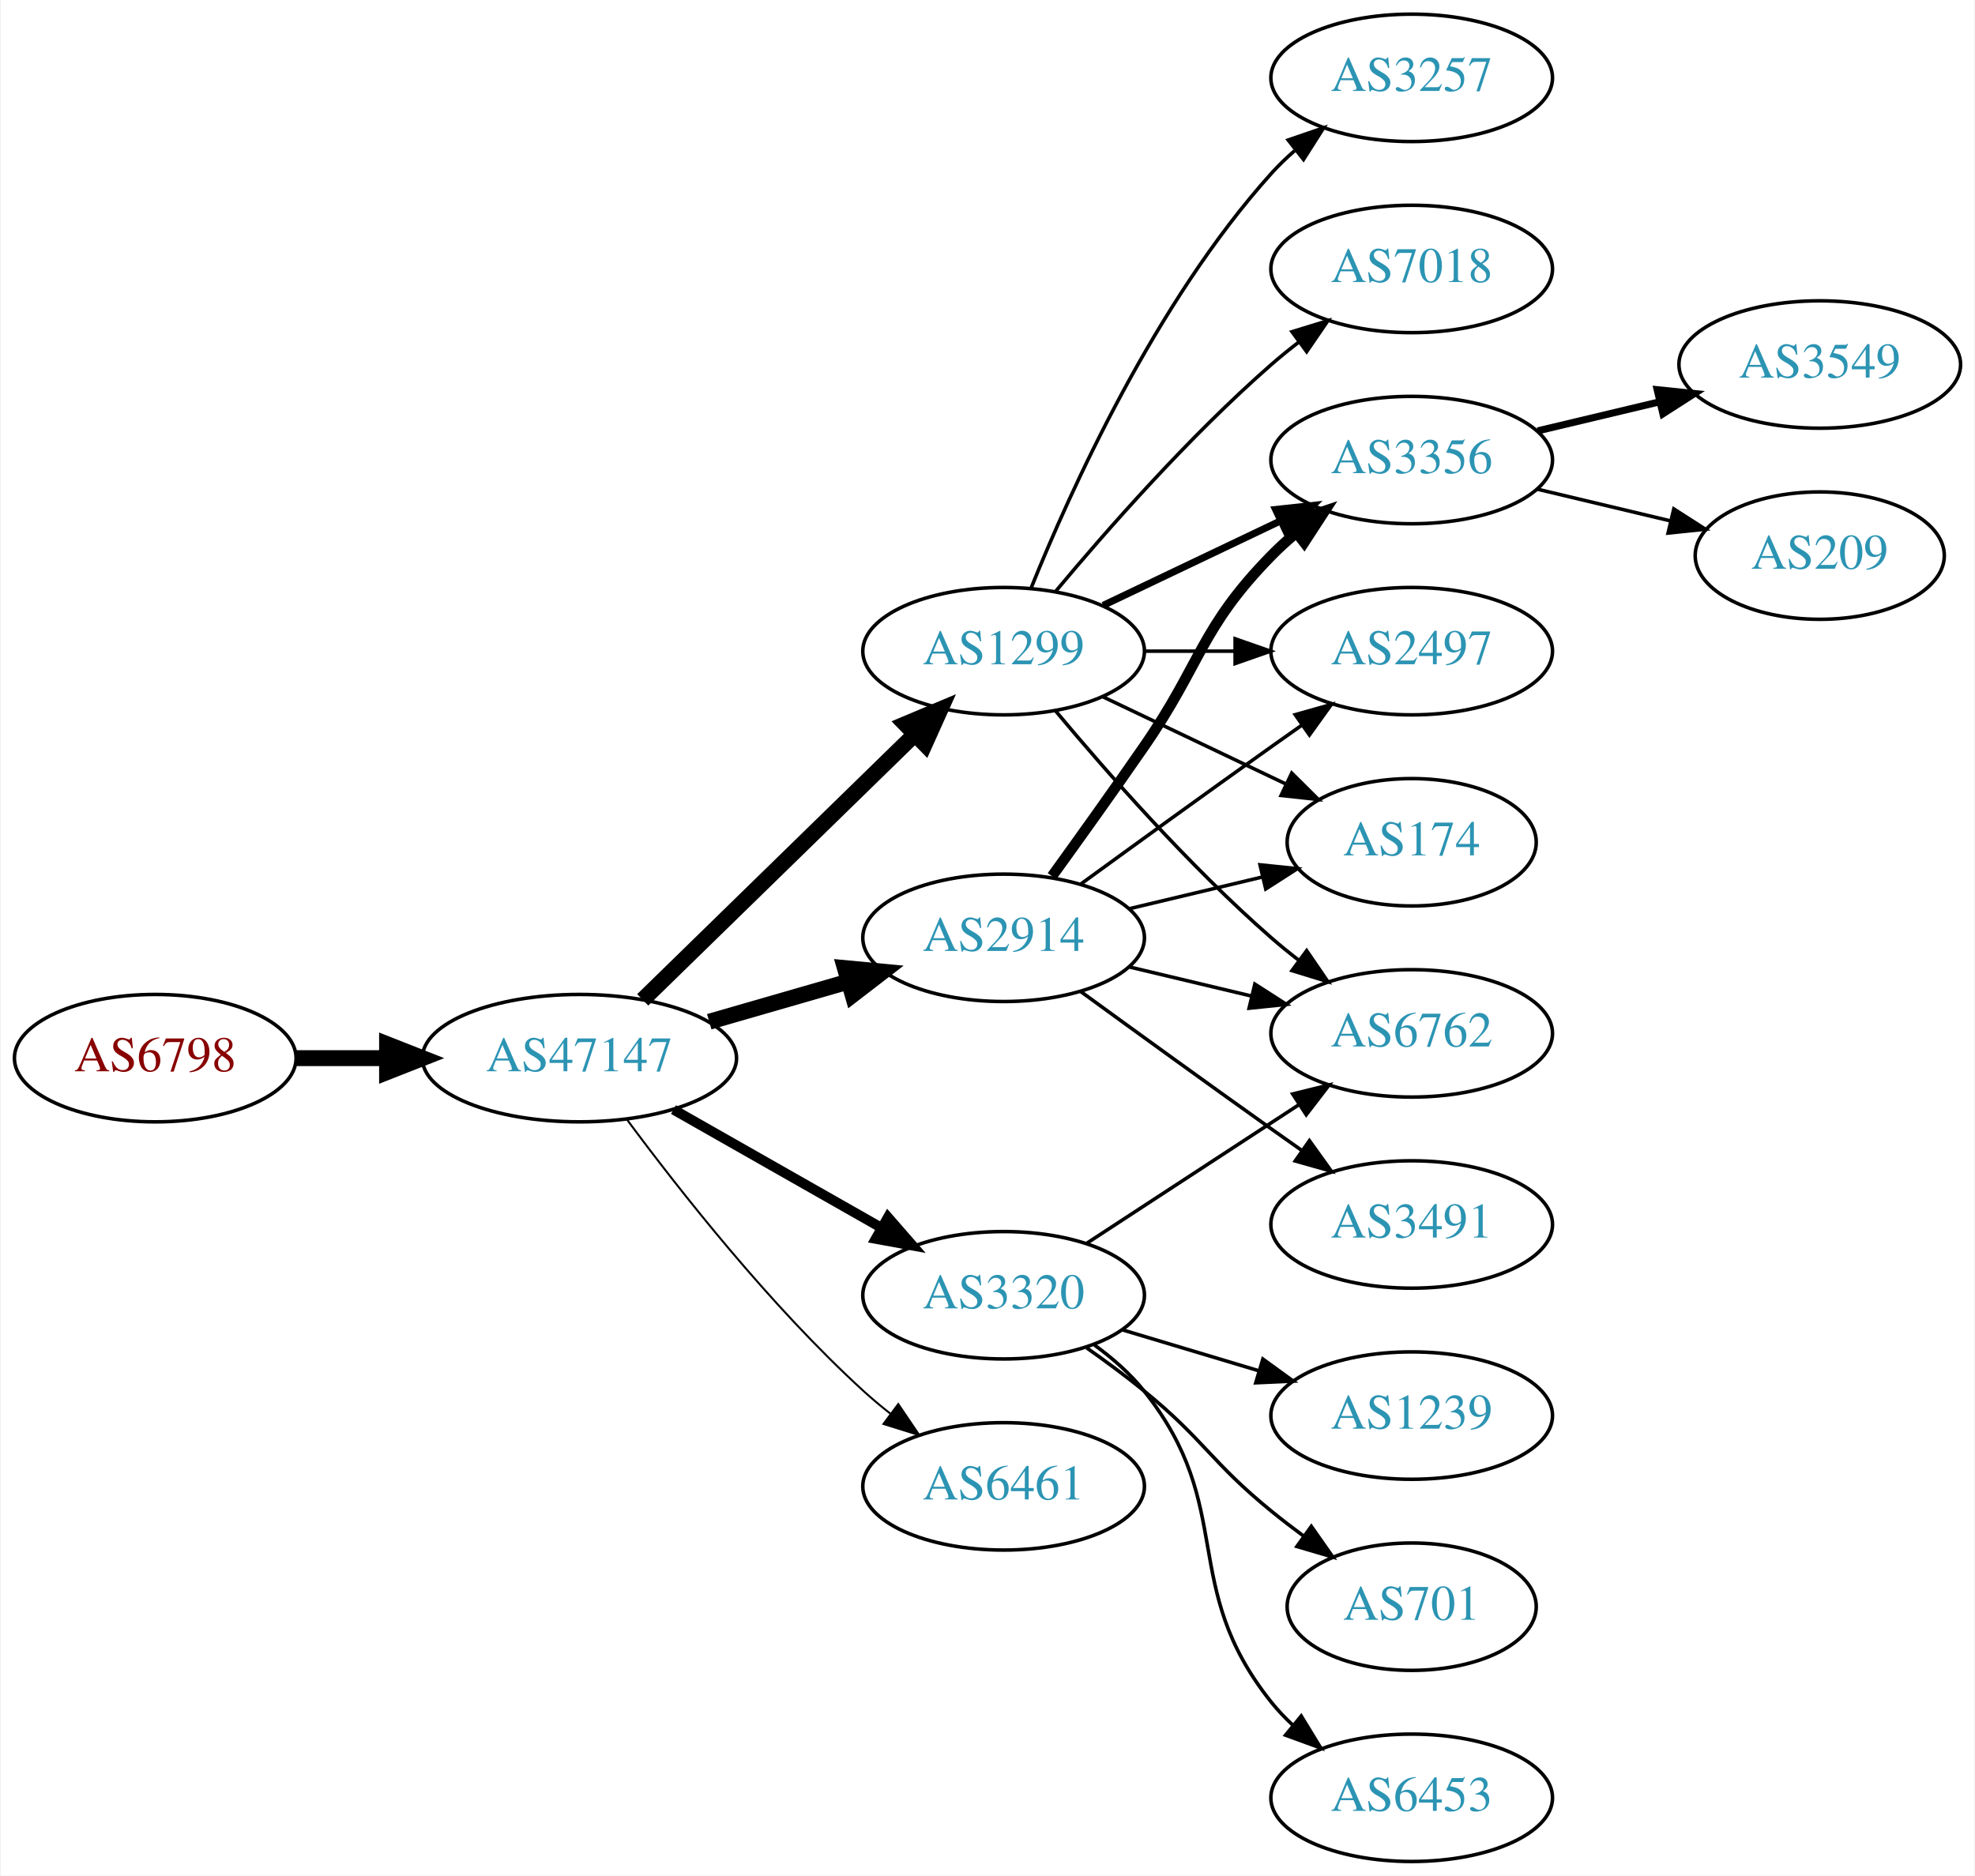
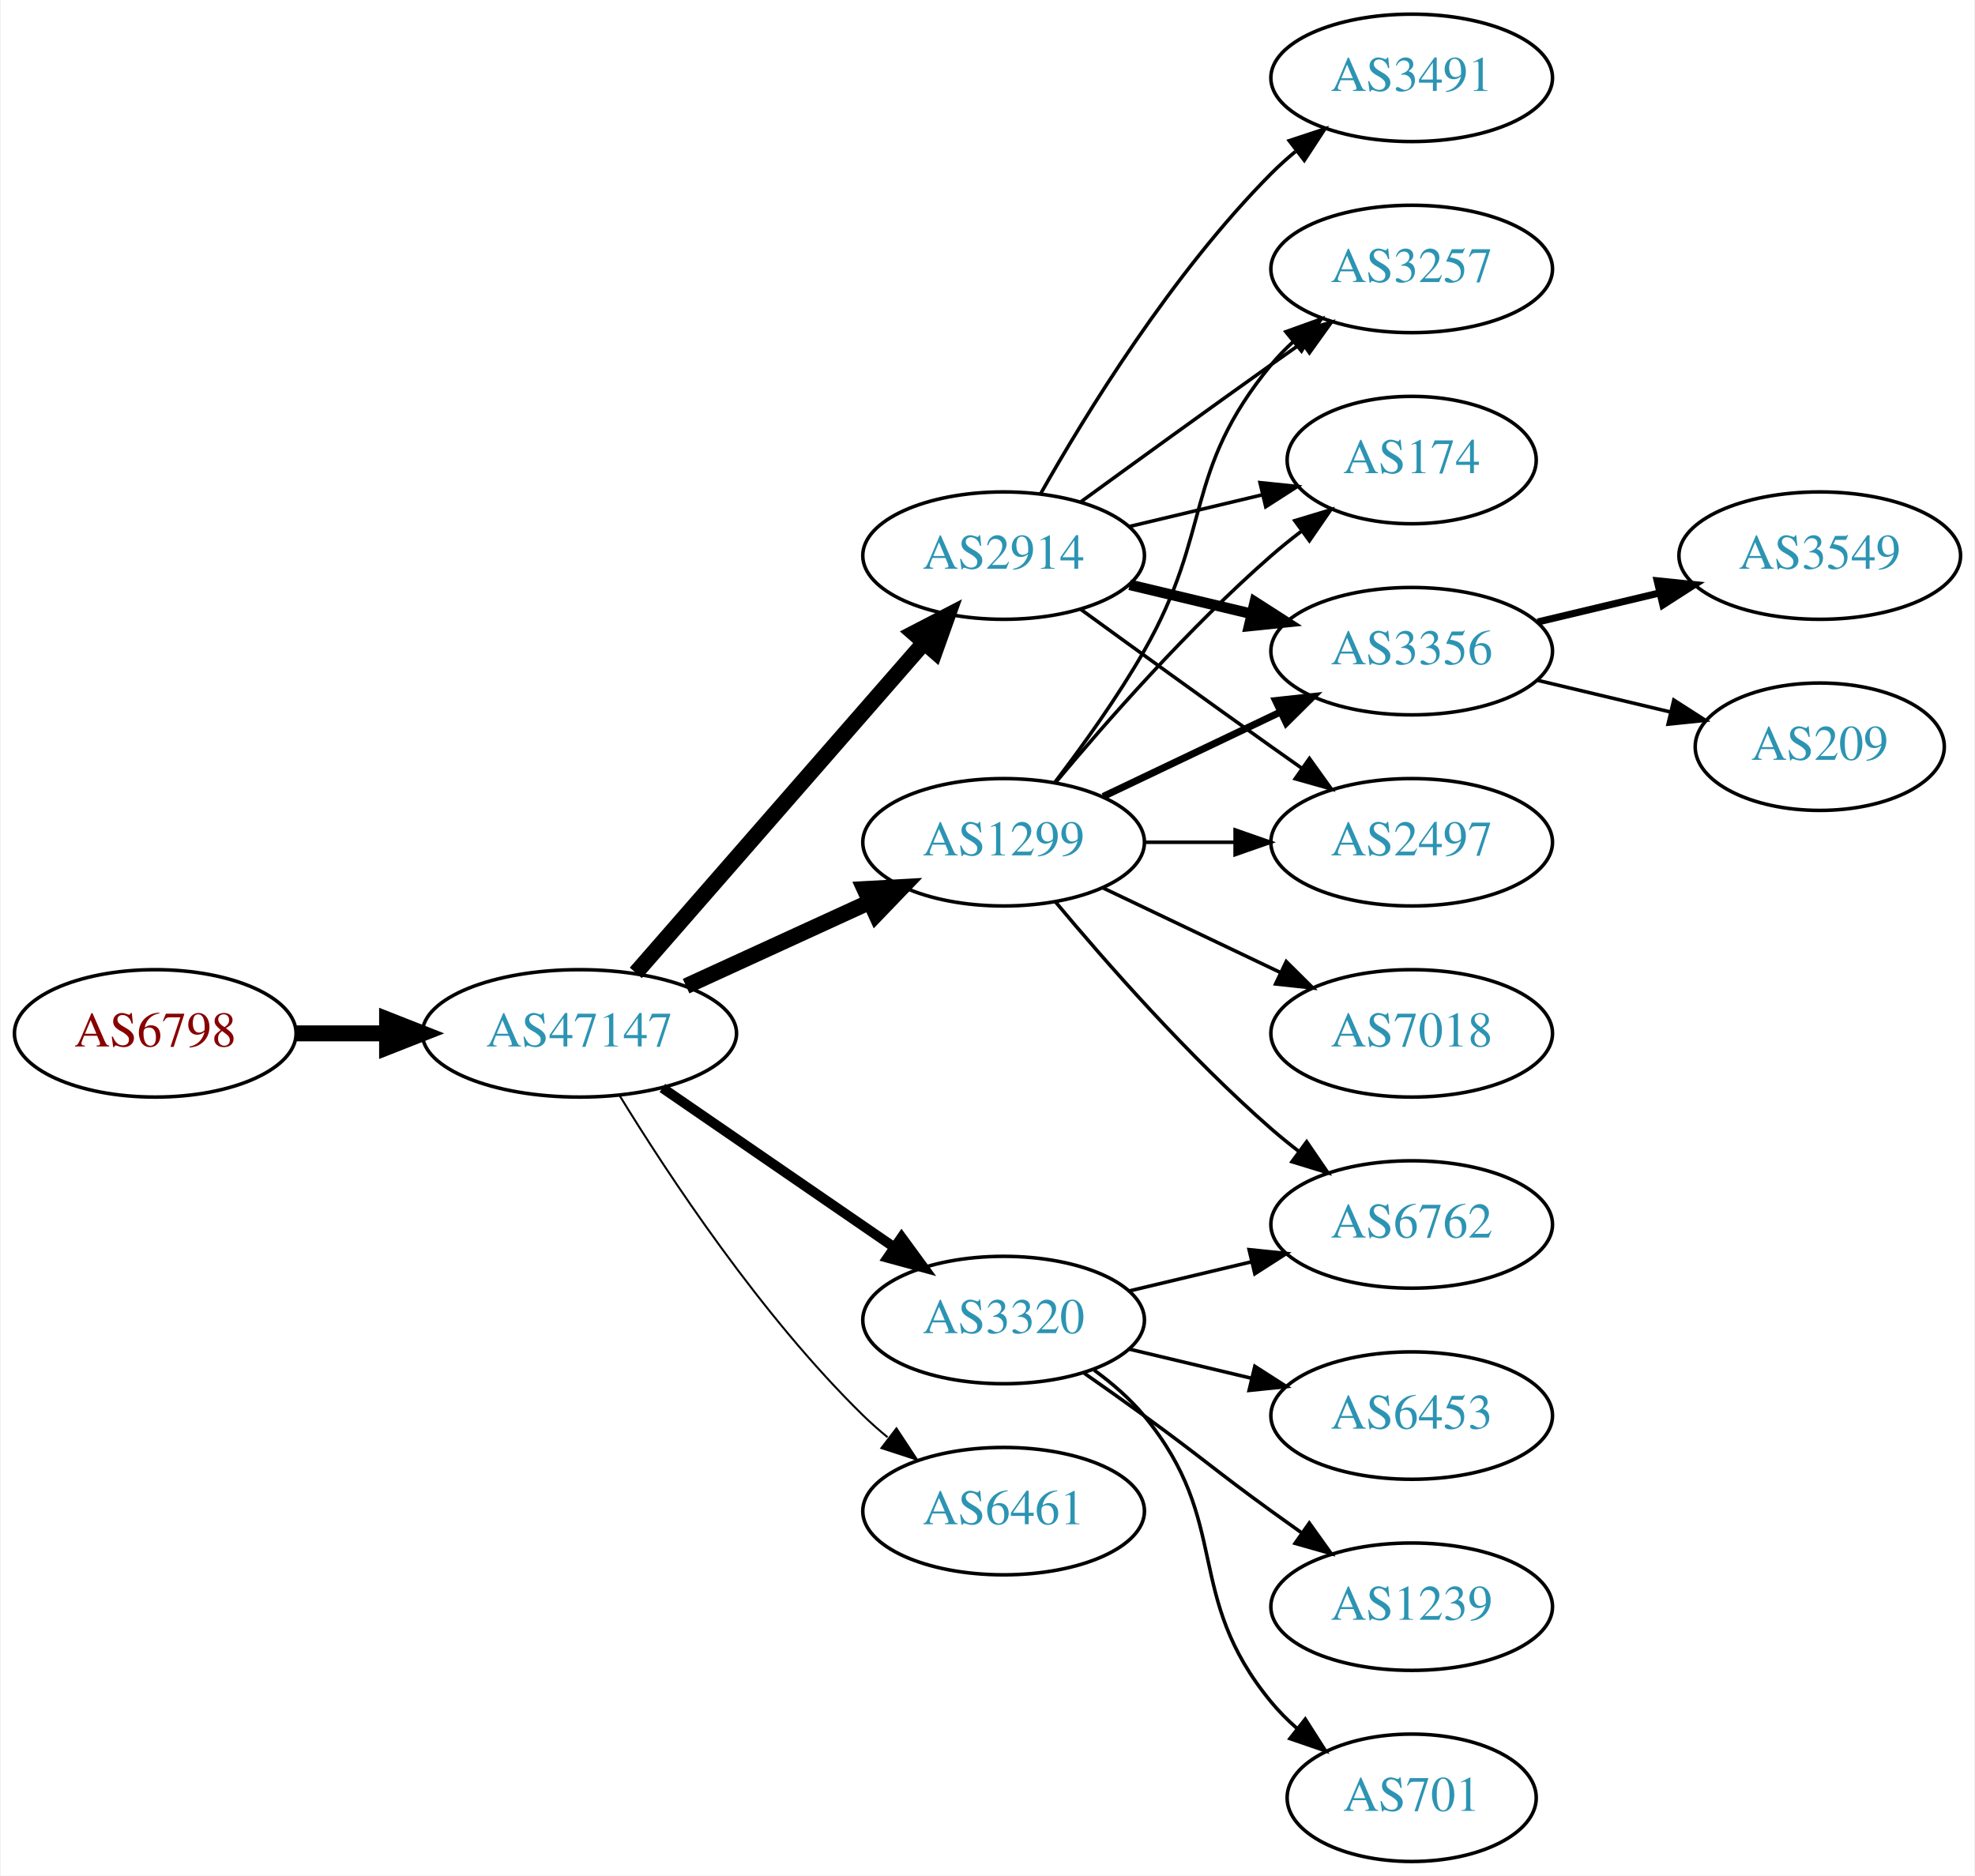
<svg xmlns="http://www.w3.org/2000/svg" xmlns:xlink="http://www.w3.org/1999/xlink" width="558pt" height="530pt" viewBox="0.00 0.00 557.56 530.00">
  <g id="graph0" class="graph" transform="scale(1 1) rotate(0) translate(4 526)">
    <polygon fill="white" stroke="none" points="-4,4 -4,-526 553.564,-526 553.564,4 -4,4" />
    <g id="node1" class="node">
      <g id="a_node1">
        <a xlink:href="/asn/6798" xlink:title="AS6798 ~ Net4You Internet GmbH [AT]">
-           <ellipse fill="#ffffff" stroke="black" cx="39.647" cy="-227" rx="39.794" ry="18" />
-           <text text-anchor="middle" x="39.647" y="-223.3" font-family="Times,serif" font-size="14.00" fill="#880000">AS6798</text>
+           <ellipse fill="#ffffff" stroke="black" cx="39.647" cy="-234" rx="39.794" ry="18" />
+           <text text-anchor="middle" x="39.647" y="-230.3" font-family="Times,serif" font-size="14.00" fill="#880000">AS6798</text>
        </a>
      </g>
    </g>
    <g id="node2" class="node">
      <g id="a_node2">
        <a xlink:href="/asn/47147" xlink:title="AS47147 ~ ANEXIA Internetdienstleistungs GmbH [AT]">
-           <ellipse fill="#ffffff" stroke="black" cx="159.489" cy="-227" rx="44.393" ry="18" />
-           <text text-anchor="middle" x="159.489" y="-223.3" font-family="Times,serif" font-size="14.00" fill="#2c94b3">AS47147</text>
+           <ellipse fill="#ffffff" stroke="black" cx="159.489" cy="-234" rx="44.393" ry="18" />
+           <text text-anchor="middle" x="159.489" y="-230.3" font-family="Times,serif" font-size="14.00" fill="#2c94b3">AS47147</text>
        </a>
      </g>
    </g>
    <g id="edge1" class="edge">
-       <path fill="none" stroke="black" stroke-width="4.5" d="M79.559,-227C87.662,-227 96.337,-227 104.863,-227" />
-       <polygon fill="black" stroke="black" stroke-width="4.5" points="105.141,-230.938 115.141,-227 105.141,-223.063 105.141,-230.938" />
+       <path fill="none" stroke="black" stroke-width="4.5" d="M79.559,-234C87.662,-234 96.337,-234 104.863,-234" />
+       <polygon fill="black" stroke="black" stroke-width="4.5" points="105.141,-237.938 115.141,-234 105.141,-230.063 105.141,-237.938" />
    </g>
    <g id="node3" class="node">
      <g id="a_node3">
-         <a xlink:href="/asn/1299" xlink:title="AS1299 ~ Telia Carrier [EU]">
-           <ellipse fill="#ffffff" stroke="black" cx="279.332" cy="-342" rx="39.794" ry="18" />
-           <text text-anchor="middle" x="279.332" y="-338.3" font-family="Times,serif" font-size="14.00" fill="#2c94b3">AS1299</text>
+         <a xlink:href="/asn/2914" xlink:title="AS2914 ~ NTT America, Inc. [US]">
+           <ellipse fill="#ffffff" stroke="black" cx="279.332" cy="-369" rx="39.794" ry="18" />
+           <text text-anchor="middle" x="279.332" y="-365.3" font-family="Times,serif" font-size="14.00" fill="#2c94b3">AS2914</text>
        </a>
      </g>
    </g>
    <g id="edge2" class="edge">
-       <path fill="none" stroke="black" stroke-width="4.5" d="M177.373,-243.477C197.5,-263.118 231.281,-296.084 254.17,-318.421" />
-       <polygon fill="black" stroke="black" stroke-width="4.5" points="251.572,-321.388 261.479,-325.554 257.072,-315.752 251.572,-321.388" />
+       <path fill="none" stroke="black" stroke-width="4.5" d="M175.414,-251.098C195.956,-274.631 233.075,-317.155 256.672,-344.187" />
+       <polygon fill="black" stroke="black" stroke-width="4.5" points="253.985,-347.097 263.528,-352.041 259.918,-341.918 253.985,-347.097" />
    </g>
    <g id="node4" class="node">
      <g id="a_node4">
-         <a xlink:href="/asn/3320" xlink:title="AS3320 ~ DTAG [DE]">
-           <ellipse fill="#ffffff" stroke="black" cx="279.332" cy="-160" rx="39.794" ry="18" />
-           <text text-anchor="middle" x="279.332" y="-156.3" font-family="Times,serif" font-size="14.00" fill="#2c94b3">AS3320</text>
+         <a xlink:href="/asn/1299" xlink:title="AS1299 ~ Telia Carrier [EU]">
+           <ellipse fill="#ffffff" stroke="black" cx="279.332" cy="-288" rx="39.794" ry="18" />
+           <text text-anchor="middle" x="279.332" y="-284.3" font-family="Times,serif" font-size="14.00" fill="#2c94b3">AS1299</text>
        </a>
      </g>
    </g>
    <g id="edge3" class="edge">
-       <path fill="none" stroke="black" stroke-width="2.812" d="M186.059,-212.462C203.278,-202.672 226.164,-189.66 244.835,-179.045" />
-       <polygon fill="black" stroke="black" stroke-width="2.812" points="246.656,-182.036 253.619,-174.05 243.196,-175.95 246.656,-182.036" />
+       <path fill="none" stroke="black" stroke-width="4.5" d="M189.619,-247.348C205.23,-254.502 224.628,-263.391 241.3,-271.03" />
+       <polygon fill="black" stroke="black" stroke-width="4.5" points="240.02,-274.775 250.752,-275.362 243.301,-267.616 240.02,-274.775" />
    </g>
    <g id="node5" class="node">
      <g id="a_node5">
-         <a xlink:href="/asn/2914" xlink:title="AS2914 ~ NTT America, Inc. [US]">
-           <ellipse fill="#ffffff" stroke="black" cx="279.332" cy="-261" rx="39.794" ry="18" />
-           <text text-anchor="middle" x="279.332" y="-257.3" font-family="Times,serif" font-size="14.00" fill="#2c94b3">AS2914</text>
+         <a xlink:href="/asn/3320" xlink:title="AS3320 ~ DTAG [DE]">
+           <ellipse fill="#ffffff" stroke="black" cx="279.332" cy="-153" rx="39.794" ry="18" />
+           <text text-anchor="middle" x="279.332" y="-149.3" font-family="Times,serif" font-size="14.00" fill="#2c94b3">AS3320</text>
        </a>
      </g>
    </g>
    <g id="edge4" class="edge">
-       <path fill="none" stroke="black" stroke-width="4.5" d="M196.165,-237.293C208.581,-240.876 222.637,-244.931 235.568,-248.662" />
-       <polygon fill="black" stroke="black" stroke-width="4.5" points="234.491,-252.449 245.191,-251.438 236.675,-244.883 234.491,-252.449" />
+       <path fill="none" stroke="black" stroke-width="2.812" d="M182.932,-218.574C201.513,-205.802 228.074,-187.545 248.453,-173.537" />
+       <polygon fill="black" stroke="black" stroke-width="2.812" points="250.509,-176.371 256.768,-167.822 246.544,-170.602 250.509,-176.371" />
    </g>
    <g id="node6" class="node">
      <g id="a_node6">
        <a xlink:href="/asn/6461" xlink:title="AS6461 ~ Zayo Bandwidth [US]">
-           <ellipse fill="#ffffff" stroke="black" cx="279.332" cy="-106" rx="39.794" ry="18" />
-           <text text-anchor="middle" x="279.332" y="-102.3" font-family="Times,serif" font-size="14.00" fill="#2c94b3">AS6461</text>
+           <ellipse fill="#ffffff" stroke="black" cx="279.332" cy="-99" rx="39.794" ry="18" />
+           <text text-anchor="middle" x="279.332" y="-95.3" font-family="Times,serif" font-size="14.00" fill="#2c94b3">AS6461</text>
        </a>
      </g>
    </g>
    <g id="edge5" class="edge">
-       <path fill="none" stroke="black" stroke-width="0.562" d="M173.009,-209.531C187.689,-189.714 213.374,-157.036 239.685,-133 242.102,-130.792 244.708,-128.615 247.383,-126.512" />
-       <polygon fill="black" stroke="black" stroke-width="0.562" points="249.566,-129.251 255.503,-120.476 245.39,-123.633 249.566,-129.251" />
+       <path fill="none" stroke="black" stroke-width="0.562" d="M170.755,-216.56C184.563,-194.009 210.752,-154.278 239.685,-126 241.825,-123.908 244.142,-121.863 246.542,-119.894" />
+       <polygon fill="black" stroke="black" stroke-width="0.562" points="249.053,-122.382 254.884,-113.536 244.809,-116.815 249.053,-122.382" />
    </g>
    <g id="node7" class="node">
      <g id="a_node7">
-         <a xlink:href="/asn/3356" xlink:title="AS3356 ~ Level 3 Parent, LLC [US]">
-           <ellipse fill="#ffffff" stroke="black" cx="394.625" cy="-396" rx="39.794" ry="18" />
-           <text text-anchor="middle" x="394.625" y="-392.3" font-family="Times,serif" font-size="14.00" fill="#2c94b3">AS3356</text>
-         </a>
-       </g>
-     </g>
-     <g id="edge6" class="edge">
-       <path fill="none" stroke="black" stroke-width="2" d="M307.468,-354.934C322.462,-362.081 341.283,-371.052 357.506,-378.785" />
-       <polygon fill="black" stroke="black" stroke-width="2" points="356.177,-382.028 366.71,-383.171 359.188,-375.709 356.177,-382.028" />
+         <a xlink:href="/asn/3257" xlink:title="AS3257 ~ GTT [DE]">
+           <ellipse fill="#ffffff" stroke="black" cx="394.625" cy="-450" rx="39.794" ry="18" />
+           <text text-anchor="middle" x="394.625" y="-446.3" font-family="Times,serif" font-size="14.00" fill="#2c94b3">AS3257</text>
+         </a>
+       </g>
+     </g>
+     <g id="edge15" class="edge">
+       <path fill="none" stroke="black" d="M301.18,-384.222C316.114,-395.091 336.727,-410.025 354.978,-423 357.799,-425.005 360.742,-427.085 363.69,-429.159" />
+       <polygon fill="black" stroke="black" points="361.717,-432.05 371.914,-434.926 365.736,-426.319 361.717,-432.05" />
    </g>
    <g id="node8" class="node">
      <g id="a_node8">
-         <a xlink:href="/asn/3257" xlink:title="AS3257 ~ GTT [DE]">
-           <ellipse fill="#ffffff" stroke="black" cx="394.625" cy="-504" rx="39.794" ry="18" />
-           <text text-anchor="middle" x="394.625" y="-500.3" font-family="Times,serif" font-size="14.00" fill="#2c94b3">AS3257</text>
-         </a>
-       </g>
-     </g>
-     <g id="edge7" class="edge">
-       <path fill="none" stroke="black" d="M287.079,-359.787C298.13,-387.243 322.184,-440.578 354.978,-477 356.98,-479.224 359.199,-481.363 361.532,-483.397" />
-       <polygon fill="black" stroke="black" points="359.73,-486.433 369.751,-489.873 364.062,-480.935 359.73,-486.433" />
+         <a xlink:href="/asn/174" xlink:title="AS174 ~ Cogent Communications [US]">
+           <ellipse fill="#ffffff" stroke="black" cx="394.625" cy="-396" rx="35.194" ry="18" />
+           <text text-anchor="middle" x="394.625" y="-392.3" font-family="Times,serif" font-size="14.00" fill="#2c94b3">AS174</text>
+         </a>
+       </g>
+     </g>
+     <g id="edge12" class="edge">
+       <path fill="none" stroke="black" d="M314.939,-377.248C326.733,-380.058 340.038,-383.229 352.306,-386.153" />
+       <polygon fill="black" stroke="black" points="351.772,-389.624 362.311,-388.537 353.394,-382.814 351.772,-389.624" />
    </g>
    <g id="node9" class="node">
      <g id="a_node9">
+         <a xlink:href="/asn/3356" xlink:title="AS3356 ~ Level 3 Parent, LLC [US]">
+           <ellipse fill="#ffffff" stroke="black" cx="394.625" cy="-342" rx="39.794" ry="18" />
+           <text text-anchor="middle" x="394.625" y="-338.3" font-family="Times,serif" font-size="14.00" fill="#2c94b3">AS3356</text>
+         </a>
+       </g>
+     </g>
+     <g id="edge14" class="edge">
+       <path fill="none" stroke="black" stroke-width="3" d="M314.939,-360.752C325.81,-358.162 337.964,-355.265 349.407,-352.538" />
+       <polygon fill="black" stroke="black" stroke-width="3" points="350.313,-355.92 359.229,-350.197 348.69,-349.111 350.313,-355.92" />
+     </g>
+     <g id="node12" class="node">
+       <g id="a_node12">
        <a xlink:href="/asn/2497" xlink:title="AS2497 ~ Internet Initiative Japan Inc. [JP]">
-           <ellipse fill="#ffffff" stroke="black" cx="394.625" cy="-342" rx="39.794" ry="18" />
-           <text text-anchor="middle" x="394.625" y="-338.3" font-family="Times,serif" font-size="14.00" fill="#2c94b3">AS2497</text>
-         </a>
-       </g>
+           <ellipse fill="#ffffff" stroke="black" cx="394.625" cy="-288" rx="39.794" ry="18" />
+           <text text-anchor="middle" x="394.625" y="-284.3" font-family="Times,serif" font-size="14.00" fill="#2c94b3">AS2497</text>
+         </a>
+       </g>
+     </g>
+     <g id="edge16" class="edge">
+       <path fill="none" stroke="black" d="M301.18,-353.778C316.114,-342.909 336.727,-327.975 354.978,-315 357.799,-312.995 360.742,-310.915 363.69,-308.841" />
+       <polygon fill="black" stroke="black" points="365.736,-311.681 371.914,-303.074 361.717,-305.95 365.736,-311.681" />
+     </g>
+     <g id="node13" class="node">
+       <g id="a_node13">
+         <a xlink:href="/asn/3491" xlink:title="AS3491 ~ PCCW Global, Inc. [US]">
+           <ellipse fill="#ffffff" stroke="black" cx="394.625" cy="-504" rx="39.794" ry="18" />
+           <text text-anchor="middle" x="394.625" y="-500.3" font-family="Times,serif" font-size="14.00" fill="#2c94b3">AS3491</text>
+         </a>
+       </g>
+     </g>
+     <g id="edge13" class="edge">
+       <path fill="none" stroke="black" d="M289.791,-386.49C302.573,-409.096 327.005,-448.886 354.978,-477 357.089,-479.121 359.385,-481.188 361.77,-483.171" />
+       <polygon fill="black" stroke="black" points="360.023,-486.242 370.086,-489.556 364.286,-480.69 360.023,-486.242" />
+     </g>
+     <g id="edge6" class="edge">
+       <path fill="none" stroke="black" d="M293.793,-304.913C301.686,-315.27 311.535,-328.992 318.978,-342 338.543,-376.194 329.913,-392.606 354.978,-423 356.833,-425.25 358.92,-427.396 361.139,-429.424" />
+       <polygon fill="black" stroke="black" points="359.075,-432.256 369.044,-435.844 363.488,-426.823 359.075,-432.256" />
+     </g>
+     <g id="edge7" class="edge">
+       <path fill="none" stroke="black" d="M293.962,-304.817C308.244,-321.929 331.791,-348.745 354.978,-369 357.648,-371.332 360.521,-373.648 363.451,-375.886" />
+       <polygon fill="black" stroke="black" points="361.602,-378.87 371.742,-381.939 365.729,-373.216 361.602,-378.87" />
    </g>
    <g id="edge8" class="edge">
-       <path fill="none" stroke="black" d="M319.004,-342C327.207,-342 335.971,-342 344.503,-342" />
-       <polygon fill="black" stroke="black" points="344.742,-345.5 354.742,-342 344.742,-338.5 344.742,-345.5" />
+       <path fill="none" stroke="black" stroke-width="2" d="M307.468,-300.934C322.462,-308.081 341.283,-317.052 357.506,-324.785" />
+       <polygon fill="black" stroke="black" stroke-width="2" points="356.177,-328.028 366.71,-329.171 359.188,-321.709 356.177,-328.028" />
    </g>
    <g id="node10" class="node">
      <g id="a_node10">
        <a xlink:href="/asn/7018" xlink:title="AS7018 ~ AT&amp;T Services, Inc. [US]">
-           <ellipse fill="#ffffff" stroke="black" cx="394.625" cy="-450" rx="39.794" ry="18" />
-           <text text-anchor="middle" x="394.625" y="-446.3" font-family="Times,serif" font-size="14.00" fill="#2c94b3">AS7018</text>
+           <ellipse fill="#ffffff" stroke="black" cx="394.625" cy="-234" rx="39.794" ry="18" />
+           <text text-anchor="middle" x="394.625" y="-230.3" font-family="Times,serif" font-size="14.00" fill="#2c94b3">AS7018</text>
        </a>
      </g>
    </g>
    <g id="edge9" class="edge">
-       <path fill="none" stroke="black" d="M293.962,-358.817C308.244,-375.929 331.791,-402.745 354.978,-423 357.444,-425.154 360.082,-427.294 362.78,-429.372" />
-       <polygon fill="black" stroke="black" points="360.805,-432.264 370.934,-435.37 364.953,-426.625 360.805,-432.264" />
+       <path fill="none" stroke="black" d="M307.468,-275.066C322.462,-267.919 341.283,-258.948 357.506,-251.215" />
+       <polygon fill="black" stroke="black" points="359.188,-254.291 366.71,-246.829 356.177,-247.972 359.188,-254.291" />
    </g>
    <g id="node11" class="node">
      <g id="a_node11">
-         <a xlink:href="/asn/174" xlink:title="AS174 ~ Cogent Communications [US]">
-           <ellipse fill="#ffffff" stroke="black" cx="394.625" cy="-288" rx="35.194" ry="18" />
-           <text text-anchor="middle" x="394.625" y="-284.3" font-family="Times,serif" font-size="14.00" fill="#2c94b3">AS174</text>
+         <a xlink:href="/asn/6762" xlink:title="AS6762 ~ TELECOM ITALIA SPARKLE S.p.A. [IT]">
+           <ellipse fill="#ffffff" stroke="black" cx="394.625" cy="-180" rx="39.794" ry="18" />
+           <text text-anchor="middle" x="394.625" y="-176.3" font-family="Times,serif" font-size="14.00" fill="#2c94b3">AS6762</text>
        </a>
      </g>
    </g>
    <g id="edge10" class="edge">
-       <path fill="none" stroke="black" d="M307.468,-329.066C322.9,-321.71 342.385,-312.423 358.92,-304.541" />
-       <polygon fill="black" stroke="black" points="360.741,-307.551 368.262,-300.089 357.729,-301.232 360.741,-307.551" />
-     </g>
-     <g id="node12" class="node">
-       <g id="a_node12">
-         <a xlink:href="/asn/6762" xlink:title="AS6762 ~ TELECOM ITALIA SPARKLE S.p.A. [IT]">
-           <ellipse fill="#ffffff" stroke="black" cx="394.625" cy="-234" rx="39.794" ry="18" />
-           <text text-anchor="middle" x="394.625" y="-230.3" font-family="Times,serif" font-size="14.00" fill="#2c94b3">AS6762</text>
-         </a>
-       </g>
+       <path fill="none" stroke="black" d="M293.962,-271.183C308.244,-254.071 331.791,-227.255 354.978,-207 357.444,-204.846 360.082,-202.706 362.78,-200.628" />
+       <polygon fill="black" stroke="black" points="364.953,-203.375 370.934,-194.63 360.805,-197.736 364.953,-203.375" />
    </g>
    <g id="edge11" class="edge">
-       <path fill="none" stroke="black" d="M293.962,-325.183C308.244,-308.071 331.791,-281.255 354.978,-261 357.444,-258.846 360.082,-256.706 362.78,-254.628" />
-       <polygon fill="black" stroke="black" points="364.953,-257.375 370.934,-248.63 360.805,-251.736 364.953,-257.375" />
-     </g>
-     <g id="edge15" class="edge">
-       <path fill="none" stroke="black" d="M302.715,-174.62C319.861,-185.82 343.716,-201.401 362.688,-213.793" />
-       <polygon fill="black" stroke="black" points="361.002,-216.872 371.288,-219.41 364.83,-211.011 361.002,-216.872" />
-     </g>
-     <g id="node13" class="node">
-       <g id="a_node13">
+       <path fill="none" stroke="black" d="M319.004,-288C327.207,-288 335.971,-288 344.503,-288" />
+       <polygon fill="black" stroke="black" points="344.742,-291.5 354.742,-288 344.742,-284.5 344.742,-291.5" />
+     </g>
+     <g id="edge21" class="edge">
+       <path fill="none" stroke="black" d="M314.939,-161.248C325.81,-163.838 337.964,-166.735 349.407,-169.462" />
+       <polygon fill="black" stroke="black" points="348.69,-172.889 359.229,-171.803 350.313,-166.08 348.69,-172.889" />
+     </g>
+     <g id="node16" class="node">
+       <g id="a_node16">
+         <a xlink:href="/asn/6453" xlink:title="AS6453 ~ TATA COMMUNICATIONS (AMERICA) INC [US]">
+           <ellipse fill="#ffffff" stroke="black" cx="394.625" cy="-126" rx="39.794" ry="18" />
+           <text text-anchor="middle" x="394.625" y="-122.3" font-family="Times,serif" font-size="14.00" fill="#2c94b3">AS6453</text>
+         </a>
+       </g>
+     </g>
+     <g id="edge19" class="edge">
+       <path fill="none" stroke="black" d="M314.939,-144.752C325.81,-142.162 337.964,-139.265 349.407,-136.538" />
+       <polygon fill="black" stroke="black" points="350.313,-139.92 359.229,-134.197 348.69,-133.111 350.313,-139.92" />
+     </g>
+     <g id="node17" class="node">
+       <g id="a_node17">
        <a xlink:href="/asn/1239" xlink:title="AS1239 ~ Sprint [US]">
-           <ellipse fill="#ffffff" stroke="black" cx="394.625" cy="-126" rx="39.794" ry="18" />
-           <text text-anchor="middle" x="394.625" y="-122.3" font-family="Times,serif" font-size="14.00" fill="#2c94b3">AS1239</text>
-         </a>
-       </g>
-     </g>
-     <g id="edge12" class="edge">
-       <path fill="none" stroke="black" d="M312.797,-150.257C324.767,-146.665 338.51,-142.54 351.228,-138.723" />
-       <polygon fill="black" stroke="black" points="352.583,-141.971 361.155,-135.744 350.571,-135.267 352.583,-141.971" />
+           <ellipse fill="#ffffff" stroke="black" cx="394.625" cy="-72" rx="39.794" ry="18" />
+           <text text-anchor="middle" x="394.625" y="-68.3" font-family="Times,serif" font-size="14.00" fill="#2c94b3">AS1239</text>
+         </a>
+       </g>
+     </g>
+     <g id="edge20" class="edge">
+       <path fill="none" stroke="black" d="M302.089,-137.991C307.623,-134.121 313.542,-129.936 318.978,-126 335.178,-114.271 338.778,-110.729 354.978,-99 357.781,-96.971 360.712,-94.875 363.653,-92.79" />
+       <polygon fill="black" stroke="black" points="365.704,-95.627 371.868,-87.009 361.675,-89.903 365.704,-95.627" />
+     </g>
+     <g id="node18" class="node">
+       <g id="a_node18">
+         <a xlink:href="/asn/701" xlink:title="AS701 ~ UUNET [US]">
+           <ellipse fill="#ffffff" stroke="black" cx="394.625" cy="-18" rx="35.194" ry="18" />
+           <text text-anchor="middle" x="394.625" y="-14.3" font-family="Times,serif" font-size="14.00" fill="#2c94b3">AS701</text>
+         </a>
+       </g>
+     </g>
+     <g id="edge22" class="edge">
+       <path fill="none" stroke="black" d="M304.912,-138.844C310.007,-135.128 315.02,-130.799 318.978,-126 344.043,-95.606 329.913,-75.394 354.978,-45 357.113,-42.411 359.556,-39.959 362.152,-37.666" />
+       <polygon fill="black" stroke="black" points="364.56,-40.224 370.251,-31.288 360.229,-34.725 364.56,-40.224" />
    </g>
    <g id="node14" class="node">
      <g id="a_node14">
-         <a xlink:href="/asn/701" xlink:title="AS701 ~ UUNET [US]">
-           <ellipse fill="#ffffff" stroke="black" cx="394.625" cy="-72" rx="35.194" ry="18" />
-           <text text-anchor="middle" x="394.625" y="-68.3" font-family="Times,serif" font-size="14.00" fill="#2c94b3">AS701</text>
-         </a>
-       </g>
-     </g>
-     <g id="edge13" class="edge">
-       <path fill="none" stroke="black" d="M302.815,-145.124C308.222,-141.321 313.9,-137.134 318.978,-133 336.045,-119.105 337.911,-112.895 354.978,-99 357.878,-96.639 360.974,-94.261 364.103,-91.947" />
-       <polygon fill="black" stroke="black" points="366.269,-94.7 372.353,-86.027 362.188,-89.013 366.269,-94.7" />
+         <a xlink:href="/asn/3549" xlink:title="AS3549 ~ Level 3 Parent, LLC [US]">
+           <ellipse fill="#ffffff" stroke="black" cx="509.918" cy="-369" rx="39.794" ry="18" />
+           <text text-anchor="middle" x="509.918" y="-365.3" font-family="Times,serif" font-size="14.00" fill="#2c94b3">AS3549</text>
+         </a>
+       </g>
+     </g>
+     <g id="edge17" class="edge">
+       <path fill="none" stroke="black" stroke-width="2" d="M430.232,-350.248C441.103,-352.838 453.257,-355.735 464.7,-358.462" />
+       <polygon fill="black" stroke="black" stroke-width="2" points="463.983,-361.889 474.522,-360.803 465.606,-355.08 463.983,-361.889" />
    </g>
    <g id="node15" class="node">
      <g id="a_node15">
-         <a xlink:href="/asn/6453" xlink:title="AS6453 ~ TATA COMMUNICATIONS (AMERICA) INC [US]">
-           <ellipse fill="#ffffff" stroke="black" cx="394.625" cy="-18" rx="39.794" ry="18" />
-           <text text-anchor="middle" x="394.625" y="-14.3" font-family="Times,serif" font-size="14.00" fill="#2c94b3">AS6453</text>
-         </a>
-       </g>
-     </g>
-     <g id="edge14" class="edge">
-       <path fill="none" stroke="black" d="M305.02,-145.931C310.108,-142.211 315.093,-137.858 318.978,-133 345.373,-100 328.583,-78 354.978,-45 356.799,-42.723 358.862,-40.557 361.064,-38.515" />
-       <polygon fill="black" stroke="black" points="363.416,-41.112 368.937,-32.069 358.982,-35.696 363.416,-41.112" />
-     </g>
-     <g id="edge16" class="edge">
-       <path fill="none" stroke="black" stroke-width="3" d="M293.011,-278.406C300.626,-288.937 310.459,-302.67 318.978,-315 335.374,-338.731 334.806,-348.383 354.978,-369 357.071,-371.139 359.354,-373.218 361.731,-375.21" />
-       <polygon fill="black" stroke="black" stroke-width="3" points="359.974,-378.275 370.031,-381.611 364.249,-372.732 359.974,-378.275" />
-     </g>
-     <g id="edge20" class="edge">
-       <path fill="none" stroke="black" d="M301.18,-276.222C316.114,-287.091 336.727,-302.025 354.978,-315 357.799,-317.005 360.742,-319.085 363.69,-321.159" />
-       <polygon fill="black" stroke="black" points="361.717,-324.05 371.914,-326.926 365.736,-318.319 361.717,-324.05" />
-     </g>
-     <g id="edge17" class="edge">
-       <path fill="none" stroke="black" d="M314.939,-269.248C326.733,-272.058 340.038,-275.229 352.306,-278.153" />
-       <polygon fill="black" stroke="black" points="351.772,-281.624 362.311,-280.537 353.394,-274.814 351.772,-281.624" />
-     </g>
-     <g id="edge19" class="edge">
-       <path fill="none" stroke="black" d="M314.939,-252.752C325.81,-250.162 337.964,-247.265 349.407,-244.538" />
-       <polygon fill="black" stroke="black" points="350.313,-247.92 359.229,-242.197 348.69,-241.111 350.313,-247.92" />
-     </g>
-     <g id="node16" class="node">
-       <g id="a_node16">
-         <a xlink:href="/asn/3491" xlink:title="AS3491 ~ PCCW Global, Inc. [US]">
-           <ellipse fill="#ffffff" stroke="black" cx="394.625" cy="-180" rx="39.794" ry="18" />
-           <text text-anchor="middle" x="394.625" y="-176.3" font-family="Times,serif" font-size="14.00" fill="#2c94b3">AS3491</text>
+         <a xlink:href="/asn/209" xlink:title="AS209 ~ CenturyLink Communications, LLC [US]">
+           <ellipse fill="#ffffff" stroke="black" cx="509.918" cy="-315" rx="35.194" ry="18" />
+           <text text-anchor="middle" x="509.918" y="-311.3" font-family="Times,serif" font-size="14.00" fill="#2c94b3">AS209</text>
        </a>
      </g>
    </g>
    <g id="edge18" class="edge">
-       <path fill="none" stroke="black" d="M301.18,-245.778C316.114,-234.909 336.727,-219.975 354.978,-207 357.799,-204.995 360.742,-202.915 363.69,-200.841" />
-       <polygon fill="black" stroke="black" points="365.736,-203.681 371.914,-195.074 361.717,-197.95 365.736,-203.681" />
-     </g>
-     <g id="node17" class="node">
-       <g id="a_node17">
-         <a xlink:href="/asn/3549" xlink:title="AS3549 ~ Level 3 Parent, LLC [US]">
-           <ellipse fill="#ffffff" stroke="black" cx="509.918" cy="-423" rx="39.794" ry="18" />
-           <text text-anchor="middle" x="509.918" y="-419.3" font-family="Times,serif" font-size="14.00" fill="#2c94b3">AS3549</text>
-         </a>
-       </g>
-     </g>
-     <g id="edge21" class="edge">
-       <path fill="none" stroke="black" stroke-width="2" d="M430.232,-404.248C441.103,-406.838 453.257,-409.735 464.7,-412.462" />
-       <polygon fill="black" stroke="black" stroke-width="2" points="463.983,-415.889 474.522,-414.803 465.606,-409.08 463.983,-415.889" />
-     </g>
-     <g id="node18" class="node">
-       <g id="a_node18">
-         <a xlink:href="/asn/209" xlink:title="AS209 ~ CenturyLink Communications, LLC [US]">
-           <ellipse fill="#ffffff" stroke="black" cx="509.918" cy="-369" rx="35.194" ry="18" />
-           <text text-anchor="middle" x="509.918" y="-365.3" font-family="Times,serif" font-size="14.00" fill="#2c94b3">AS209</text>
-         </a>
-       </g>
-     </g>
-     <g id="edge22" class="edge">
-       <path fill="none" stroke="black" d="M430.232,-387.752C442.026,-384.942 455.331,-381.771 467.599,-378.847" />
-       <polygon fill="black" stroke="black" points="468.687,-382.186 477.604,-376.463 467.065,-375.376 468.687,-382.186" />
+       <path fill="none" stroke="black" d="M430.232,-333.752C442.026,-330.942 455.331,-327.771 467.599,-324.847" />
+       <polygon fill="black" stroke="black" points="468.687,-328.186 477.604,-322.463 467.065,-321.376 468.687,-328.186" />
    </g>
  </g>
</svg>
